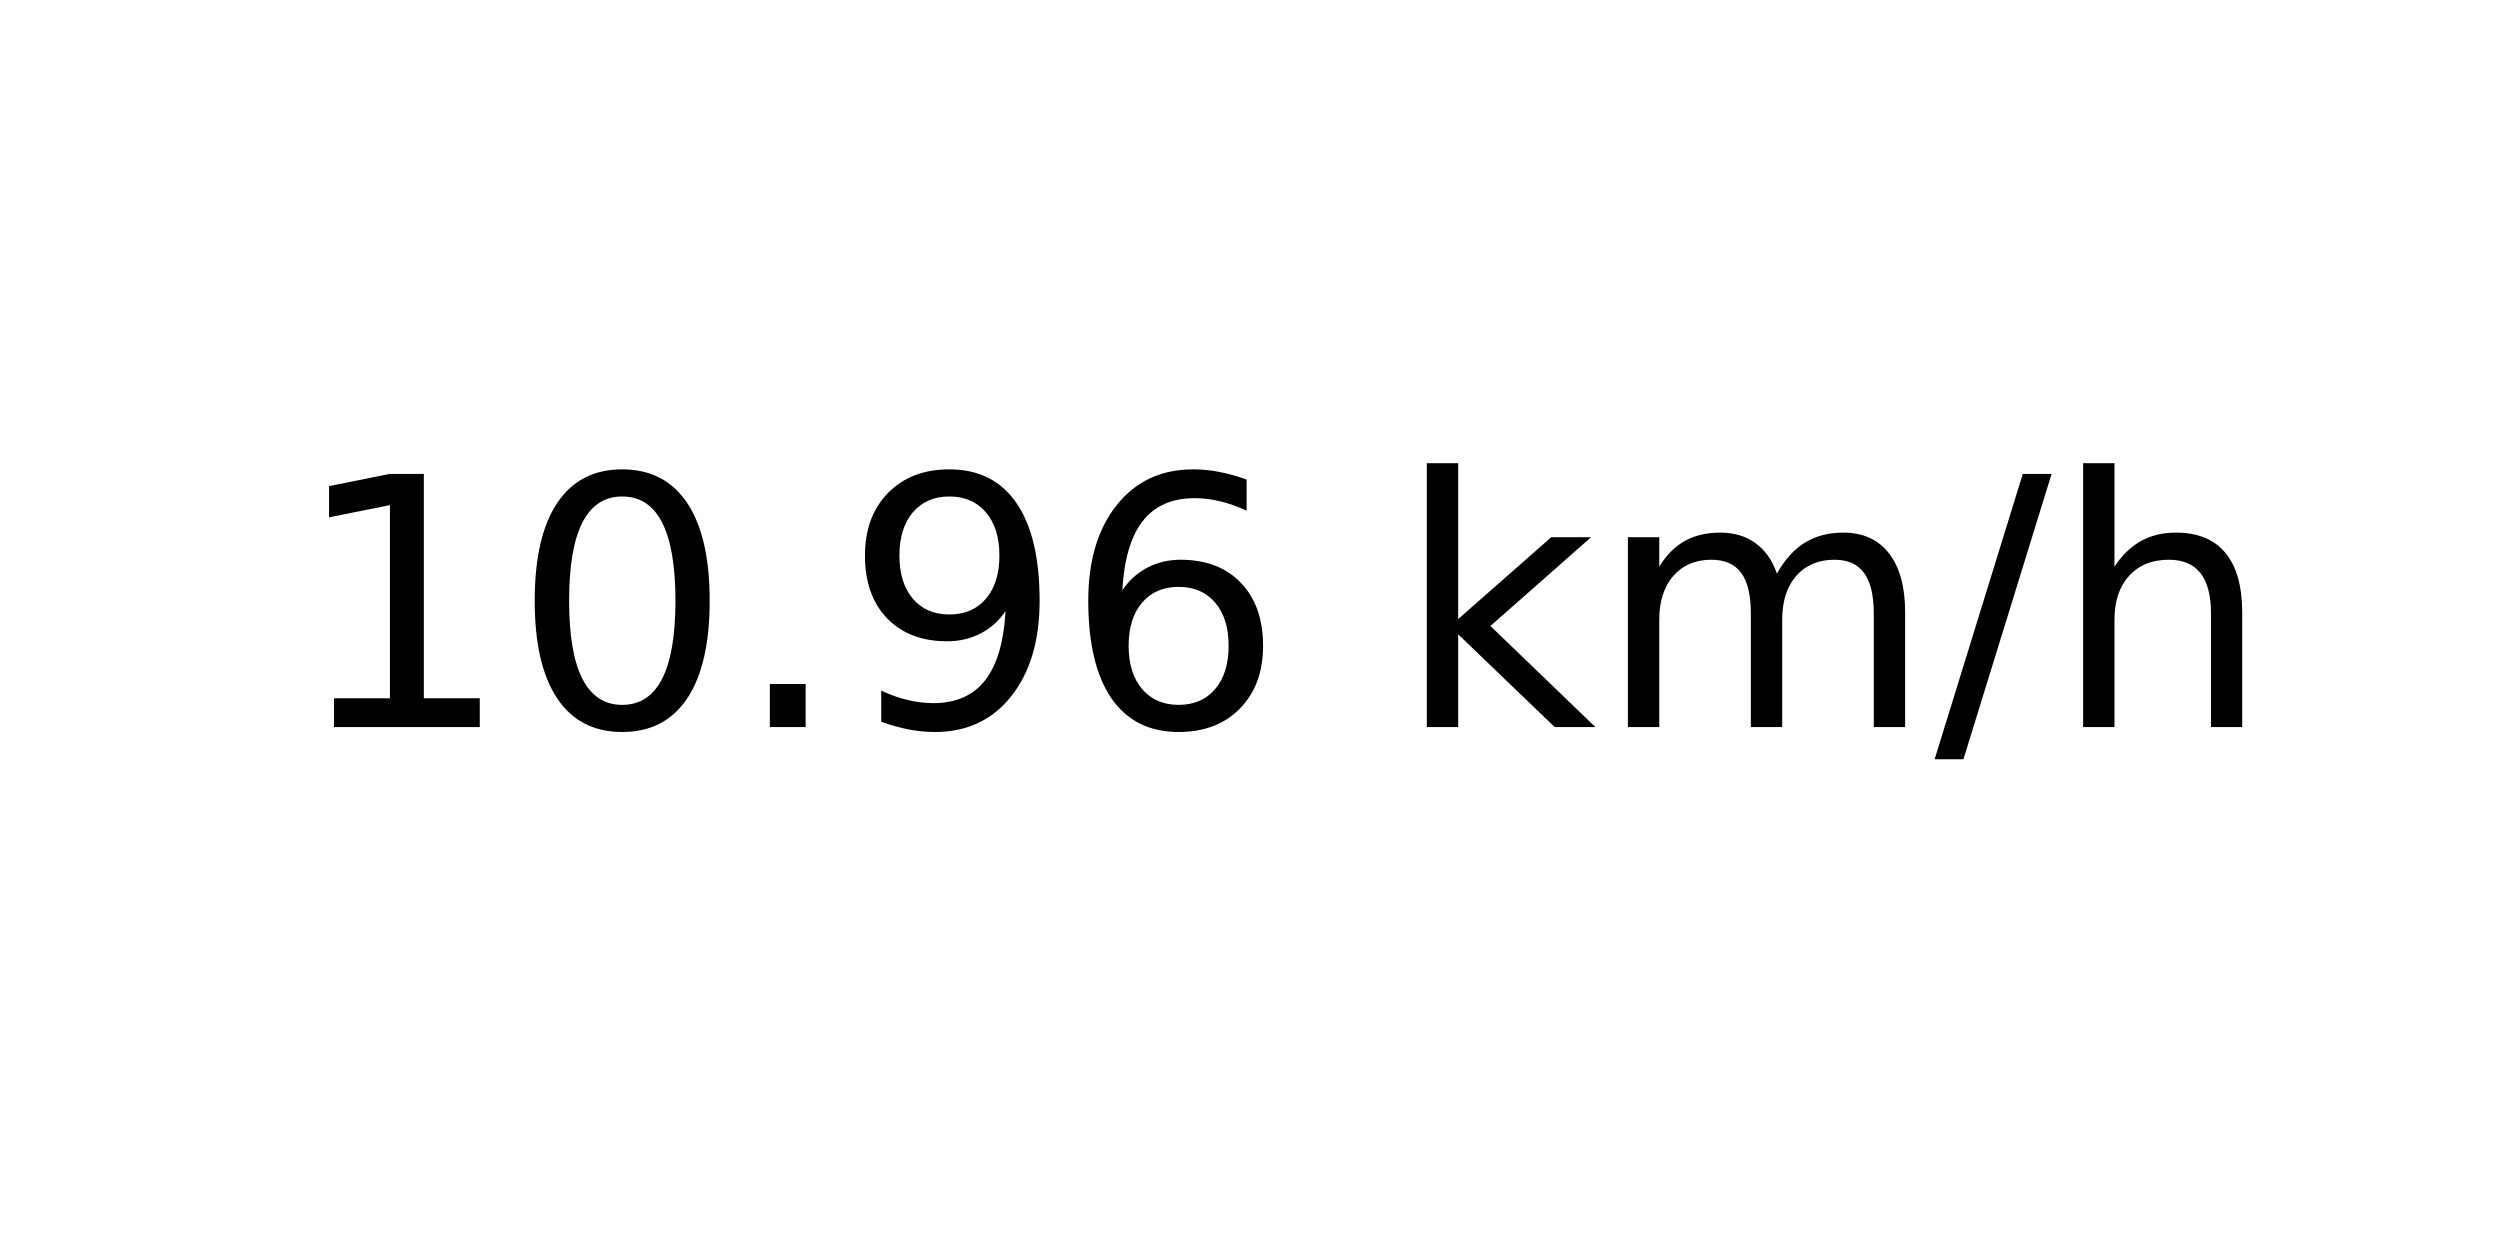
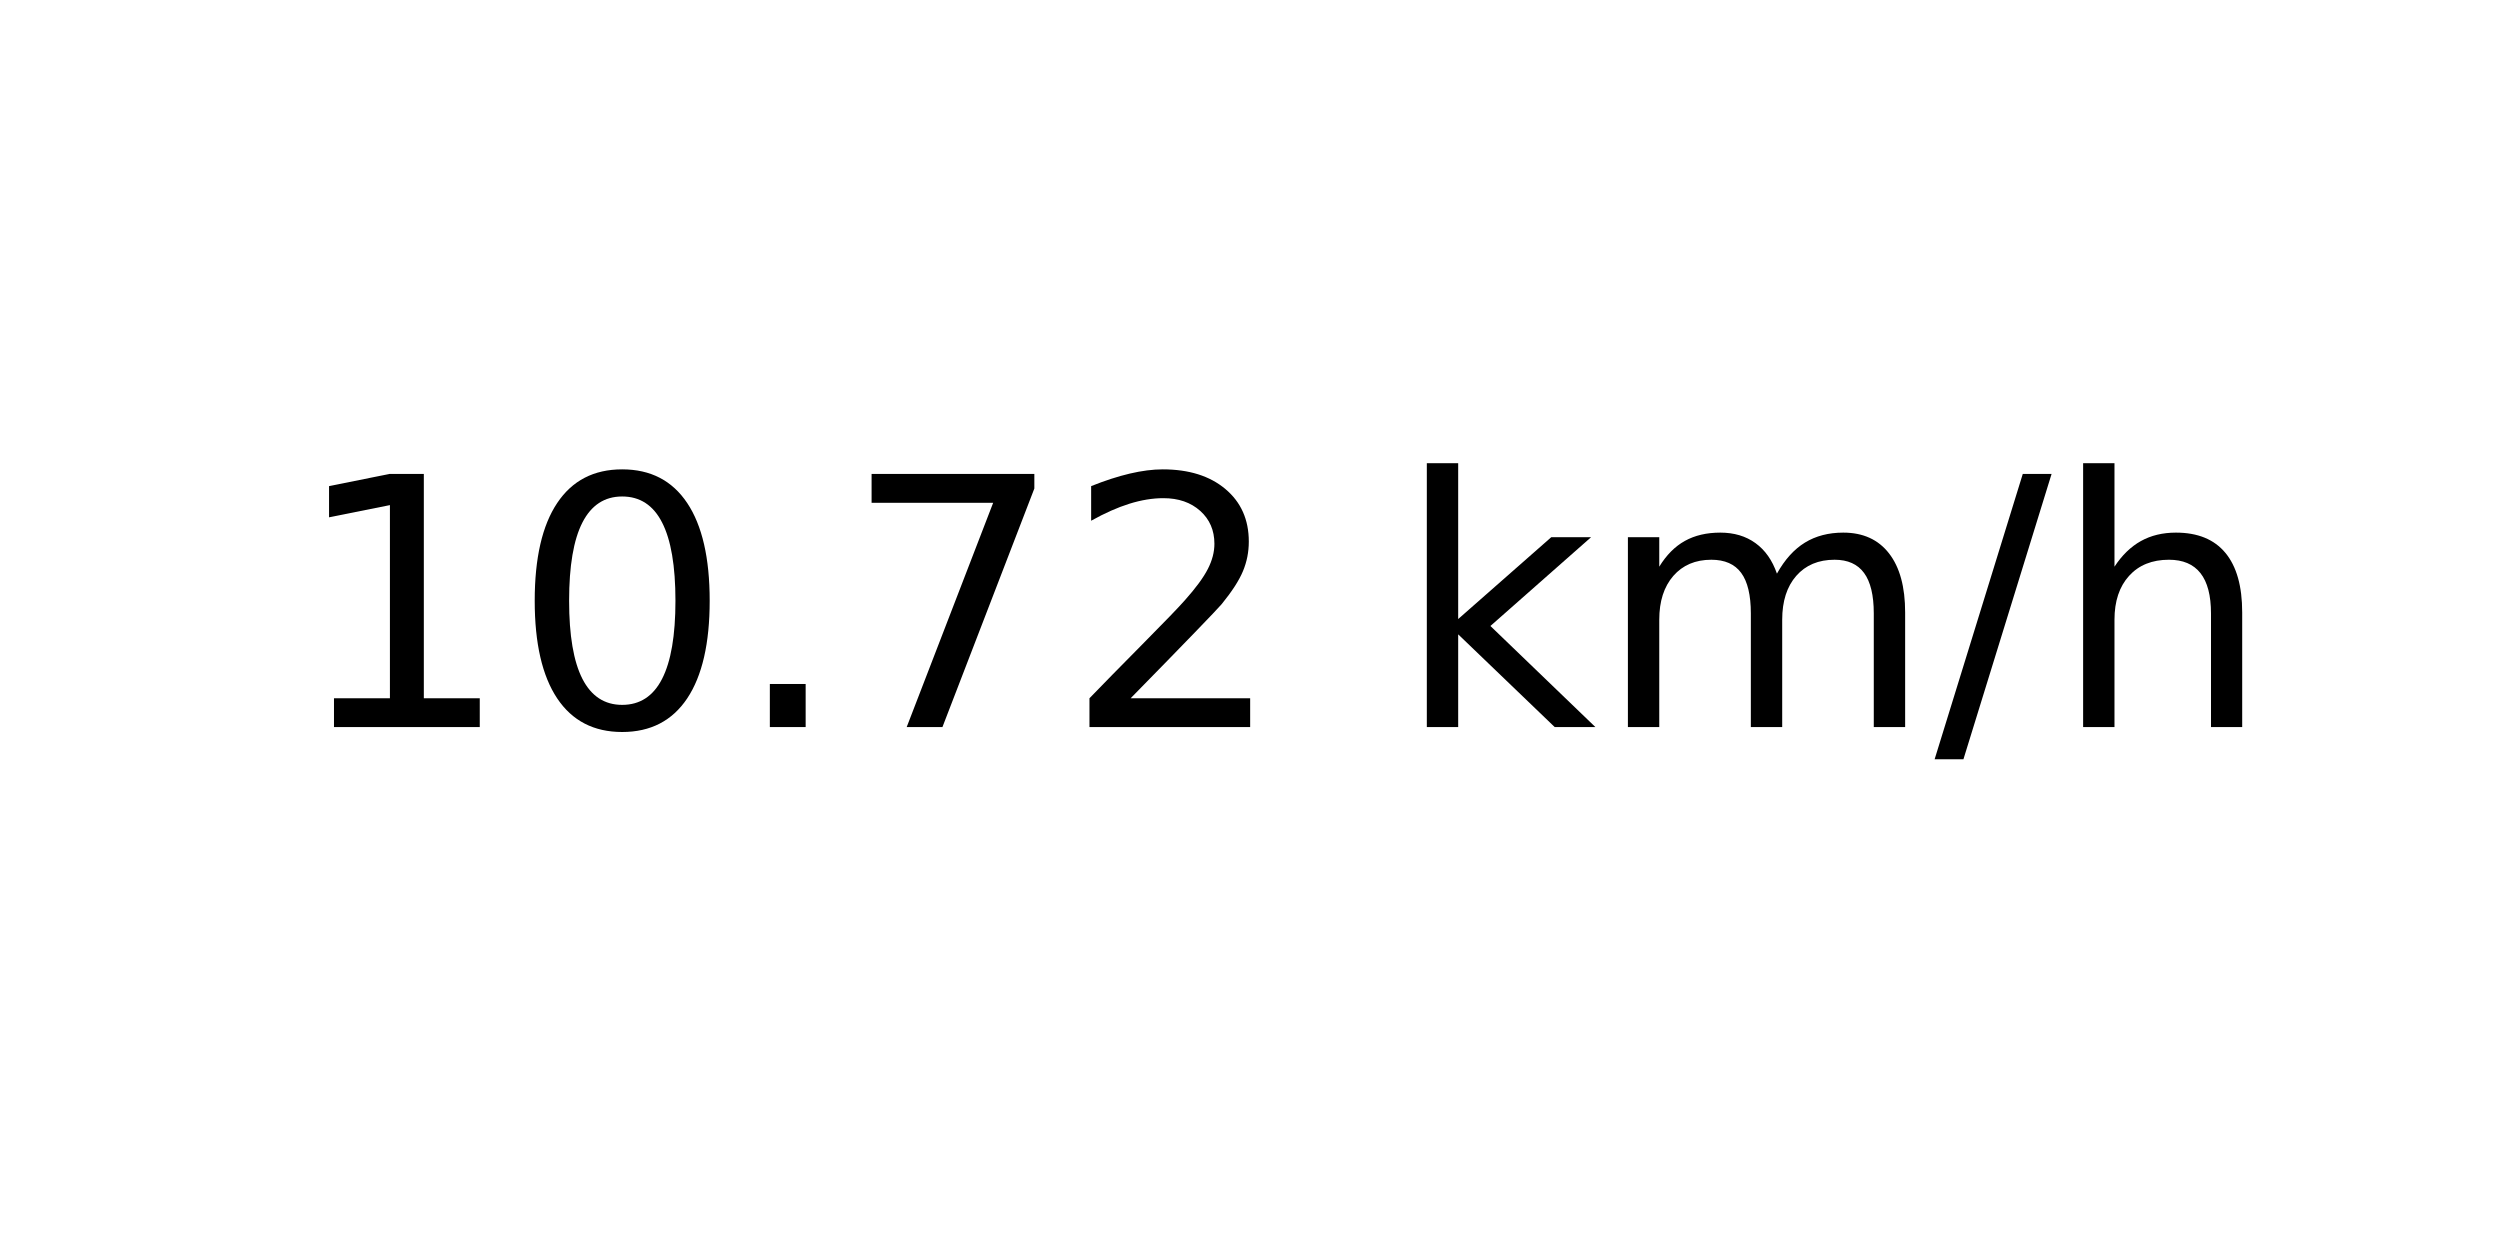
<svg xmlns="http://www.w3.org/2000/svg" xmlns:xlink="http://www.w3.org/1999/xlink" width="72pt" height="36pt" viewBox="0 0 72 36" version="1.1">
  <defs>
    <style type="text/css">*{stroke-linejoin: round; stroke-linecap: butt}</style>
  </defs>
  <g id="figure_1">
    <g id="axes_1">
      <g id="text_1">
        <g transform="translate(8.378125 20.93937) scale(0.1 -0.1)">
          <defs>
            <path id="DejaVuSans-31" d="M 794 531  L 1825 531  L 1825 4091  L 703 3866  L 703 4441  L 1819 4666  L 2450 4666  L 2450 531  L 3481 531  L 3481 0  L 794 0  L 794 531  z " transform="scale(0.015625)" />
            <path id="DejaVuSans-30" d="M 2034 4250  Q 1547 4250 1301 3770  Q 1056 3291 1056 2328  Q 1056 1369 1301 889  Q 1547 409 2034 409  Q 2525 409 2770 889  Q 3016 1369 3016 2328  Q 3016 3291 2770 3770  Q 2525 4250 2034 4250  z M 2034 4750  Q 2819 4750 3233 4129  Q 3647 3509 3647 2328  Q 3647 1150 3233 529  Q 2819 -91 2034 -91  Q 1250 -91 836 529  Q 422 1150 422 2328  Q 422 3509 836 4129  Q 1250 4750 2034 4750  z " transform="scale(0.015625)" />
            <path id="DejaVuSans-2e" d="M 684 794  L 1344 794  L 1344 0  L 684 0  L 684 794  z " transform="scale(0.015625)" />
-             <path id="DejaVuSans-39" d="M 703 97  L 703 672  Q 941 559 1184 500  Q 1428 441 1663 441  Q 2288 441 2617 861  Q 2947 1281 2994 2138  Q 2813 1869 2534 1725  Q 2256 1581 1919 1581  Q 1219 1581 811 2004  Q 403 2428 403 3163  Q 403 3881 828 4315  Q 1253 4750 1959 4750  Q 2769 4750 3195 4129  Q 3622 3509 3622 2328  Q 3622 1225 3098 567  Q 2575 -91 1691 -91  Q 1453 -91 1209 -44  Q 966 3 703 97  z M 1959 2075  Q 2384 2075 2632 2365  Q 2881 2656 2881 3163  Q 2881 3666 2632 3958  Q 2384 4250 1959 4250  Q 1534 4250 1286 3958  Q 1038 3666 1038 3163  Q 1038 2656 1286 2365  Q 1534 2075 1959 2075  z " transform="scale(0.015625)" />
-             <path id="DejaVuSans-36" d="M 2113 2584  Q 1688 2584 1439 2293  Q 1191 2003 1191 1497  Q 1191 994 1439 701  Q 1688 409 2113 409  Q 2538 409 2786 701  Q 3034 994 3034 1497  Q 3034 2003 2786 2293  Q 2538 2584 2113 2584  z M 3366 4563  L 3366 3988  Q 3128 4100 2886 4159  Q 2644 4219 2406 4219  Q 1781 4219 1451 3797  Q 1122 3375 1075 2522  Q 1259 2794 1537 2939  Q 1816 3084 2150 3084  Q 2853 3084 3261 2657  Q 3669 2231 3669 1497  Q 3669 778 3244 343  Q 2819 -91 2113 -91  Q 1303 -91 875 529  Q 447 1150 447 2328  Q 447 3434 972 4092  Q 1497 4750 2381 4750  Q 2619 4750 2861 4703  Q 3103 4656 3366 4563  z " transform="scale(0.015625)" />
+             <path id="DejaVuSans-37" d="M 525 4666  L 3525 4666  L 3525 4397  L 1831 0  L 1172 0  L 2766 4134  L 525 4134  L 525 4666  z " transform="scale(0.015625)" />
+             <path id="DejaVuSans-32" d="M 1228 531  L 3431 531  L 3431 0  L 469 0  L 469 531  Q 828 903 1448 1529  Q 2069 2156 2228 2338  Q 2531 2678 2651 2914  Q 2772 3150 2772 3378  Q 2772 3750 2511 3984  Q 2250 4219 1831 4219  Q 1534 4219 1204 4116  Q 875 4013 500 3803  L 500 4441  Q 881 4594 1212 4672  Q 1544 4750 1819 4750  Q 2544 4750 2975 4387  Q 3406 4025 3406 3419  Q 3406 3131 3298 2873  Q 3191 2616 2906 2266  Q 2828 2175 2409 1742  Q 1991 1309 1228 531  z " transform="scale(0.015625)" />
            <path id="DejaVuSans-20" transform="scale(0.015625)" />
            <path id="DejaVuSans-6b" d="M 581 4863  L 1159 4863  L 1159 1991  L 2875 3500  L 3609 3500  L 1753 1863  L 3688 0  L 2938 0  L 1159 1709  L 1159 0  L 581 0  L 581 4863  z " transform="scale(0.015625)" />
            <path id="DejaVuSans-6d" d="M 3328 2828  Q 3544 3216 3844 3400  Q 4144 3584 4550 3584  Q 5097 3584 5394 3201  Q 5691 2819 5691 2113  L 5691 0  L 5113 0  L 5113 2094  Q 5113 2597 4934 2840  Q 4756 3084 4391 3084  Q 3944 3084 3684 2787  Q 3425 2491 3425 1978  L 3425 0  L 2847 0  L 2847 2094  Q 2847 2600 2669 2842  Q 2491 3084 2119 3084  Q 1678 3084 1418 2786  Q 1159 2488 1159 1978  L 1159 0  L 581 0  L 581 3500  L 1159 3500  L 1159 2956  Q 1356 3278 1631 3431  Q 1906 3584 2284 3584  Q 2666 3584 2933 3390  Q 3200 3197 3328 2828  z " transform="scale(0.015625)" />
            <path id="DejaVuSans-2f" d="M 1625 4666  L 2156 4666  L 531 -594  L 0 -594  L 1625 4666  z " transform="scale(0.015625)" />
            <path id="DejaVuSans-68" d="M 3513 2113  L 3513 0  L 2938 0  L 2938 2094  Q 2938 2591 2744 2837  Q 2550 3084 2163 3084  Q 1697 3084 1428 2787  Q 1159 2491 1159 1978  L 1159 0  L 581 0  L 581 4863  L 1159 4863  L 1159 2956  Q 1366 3272 1645 3428  Q 1925 3584 2291 3584  Q 2894 3584 3203 3211  Q 3513 2838 3513 2113  z " transform="scale(0.015625)" />
          </defs>
          <use xlink:href="#DejaVuSans-31" />
          <use xlink:href="#DejaVuSans-30" x="63.623" />
          <use xlink:href="#DejaVuSans-2e" x="127.246" />
-           <use xlink:href="#DejaVuSans-39" x="159.033" />
-           <use xlink:href="#DejaVuSans-36" x="222.656" />
+           <use xlink:href="#DejaVuSans-37" x="159.033" />
+           <use xlink:href="#DejaVuSans-32" x="222.656" />
          <use xlink:href="#DejaVuSans-20" x="286.279" />
          <use xlink:href="#DejaVuSans-6b" x="318.066" />
          <use xlink:href="#DejaVuSans-6d" x="375.977" />
          <use xlink:href="#DejaVuSans-2f" x="473.389" />
          <use xlink:href="#DejaVuSans-68" x="507.08" />
        </g>
      </g>
    </g>
  </g>
</svg>
